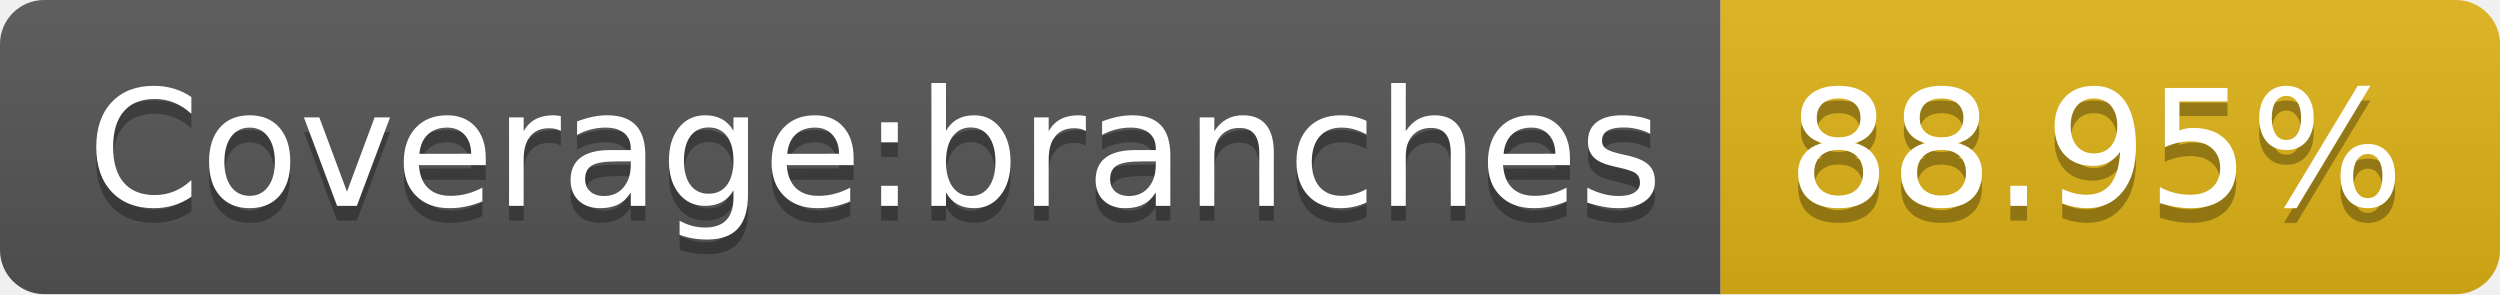
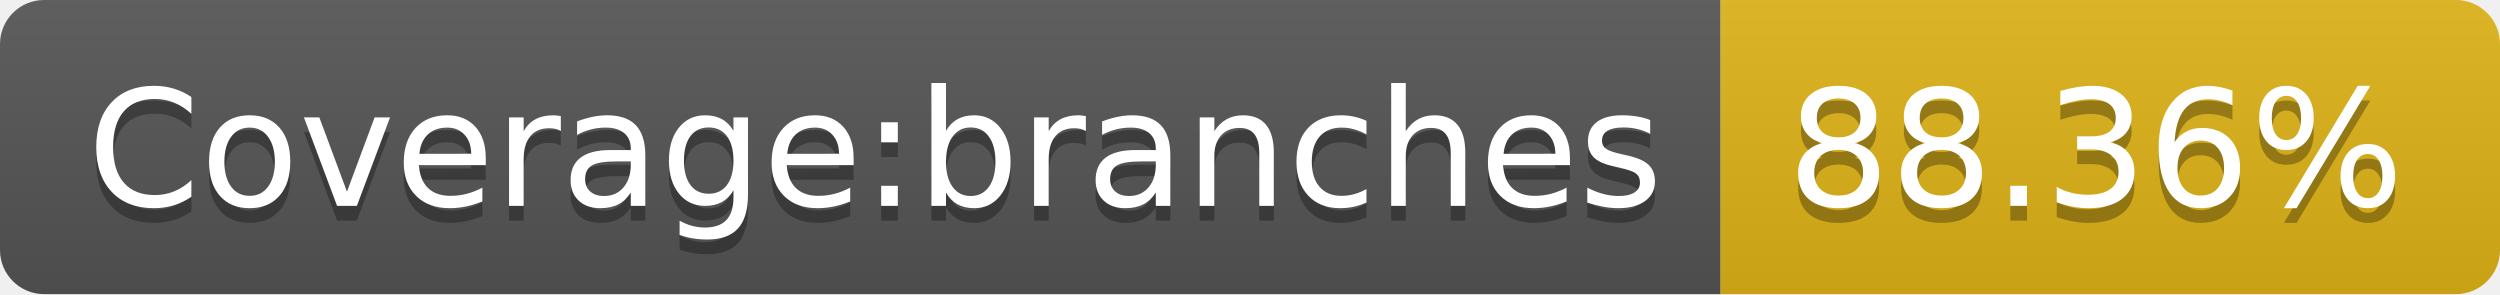
- <svg xmlns="http://www.w3.org/2000/svg" width="170" height="20" role="img" aria-label="Coverage:branches: 88.95%">
+ <svg xmlns="http://www.w3.org/2000/svg" width="170" height="20" role="img" aria-label="Coverage:branches: 88.36%">
  <linearGradient id="s" x2="0" y2="100%">
    <stop offset="0" stop-color="#bbb" stop-opacity=".1" />
    <stop offset="1" stop-opacity=".1" />
  </linearGradient>
  <clipPath id="r">
    <rect width="170" height="20" rx="3" fill="#fff" />
  </clipPath>
  <g clip-path="url(#r)">
    <rect width="117" height="20" fill="#555" />
    <rect x="117" width="53" height="20" fill="#dfb317" />
    <rect width="170" height="20" fill="url(#s)" />
  </g>
  <g fill="#fff" text-anchor="middle" font-family="Verdana,Geneva,DejaVu Sans,sans-serif" text-rendering="geometricPrecision" font-size="110">
    <text aria-hidden="true" x="595" y="150" fill="#010101" fill-opacity=".3" transform="scale(.1)" textLength="1070">Coverage:branches</text>
    <text x="595" y="140" transform="scale(.1)" fill="#fff" textLength="1070">Coverage:branches</text>
-     <text aria-hidden="true" x="1425" y="150" fill="#010101" fill-opacity=".3" transform="scale(.1)" textLength="430">88.95%</text>
-     <text x="1425" y="140" transform="scale(.1)" fill="#fff" textLength="430">88.95%</text>
+     <text aria-hidden="true" x="1425" y="150" fill="#010101" fill-opacity=".3" transform="scale(.1)" textLength="430">88.36%</text>
+     <text x="1425" y="140" transform="scale(.1)" fill="#fff" textLength="430">88.36%</text>
  </g>
</svg>
